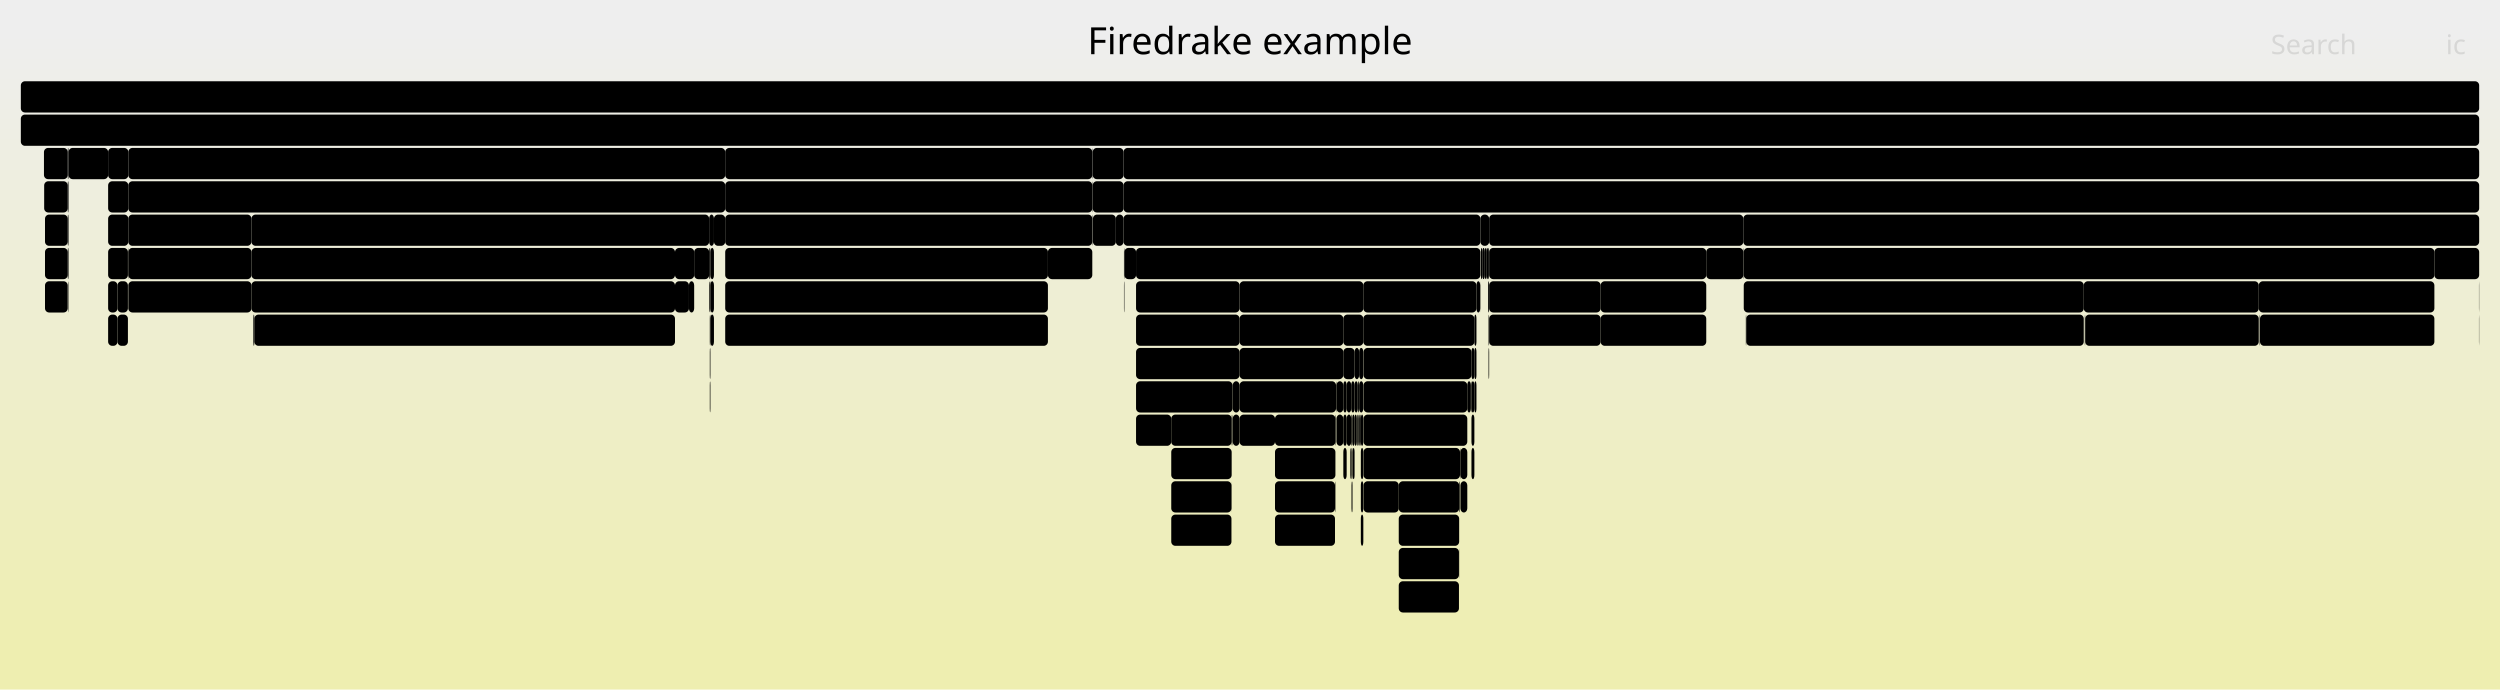
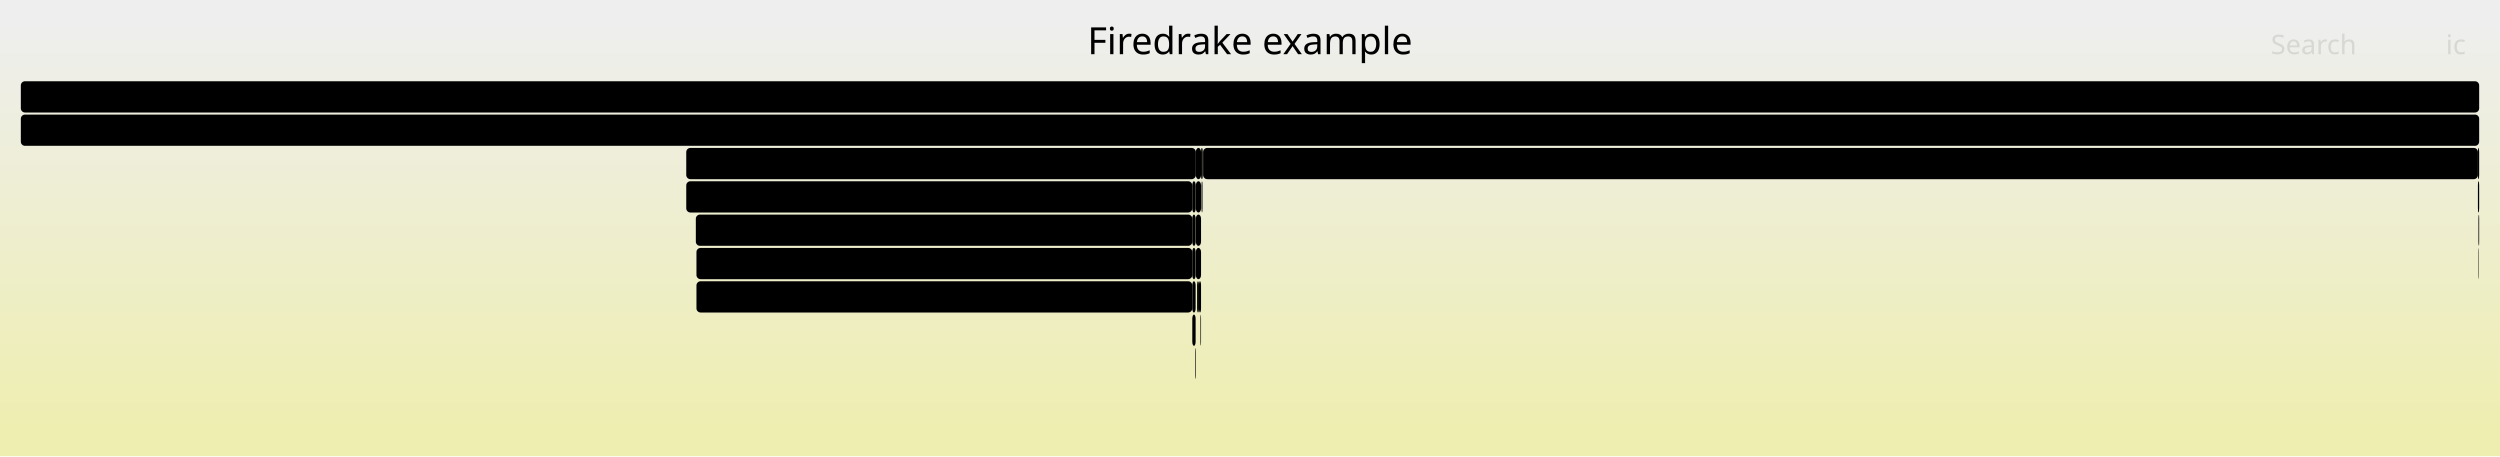
- <svg xmlns="http://www.w3.org/2000/svg" version="1.1" width="1200" height="331" viewBox="0 0 1200 331">
+ <svg xmlns="http://www.w3.org/2000/svg" version="1.1" width="1200" height="219" viewBox="0 0 1200 219">
  <defs>
    <linearGradient id="background" y1="0" y2="1" x1="0" x2="0">
      <stop stop-color="#eeeeee" offset="5%" />
      <stop stop-color="#eeeeb0" offset="95%" />
    </linearGradient>
  </defs>
  <style type="text/css">
	text { font-family:Verdana; font-size:13px; fill:rgb(0,0,0); }
	#search, #ignorecase { opacity:0.1; cursor:pointer; }
	#search:hover, #search.show, #ignorecase:hover, #ignorecase.show { opacity:1; }
	#subtitle { text-anchor:middle; font-color:rgb(160,160,160); }
	#title { text-anchor:middle; font-size:18px}
	#unzoom { cursor:pointer; }
	#frames &gt; *:hover { stroke:black; stroke-width:0.5; cursor:pointer; }
	.hide { display:none; }
	.parent { opacity:0.5; }
</style>
-   <rect x="0.0" y="0" width="1200.0" height="331.0" fill="url(#background)" />
+   <rect x="0.0" y="0" width="1200.0" height="219.0" fill="url(#background)" />
  <text id="title" x="600.00" y="26">Firedrake example</text>
-   <text id="details" x="10.00" y="313"> </text>
+   <text id="details" x="10.00" y="201"> </text>
  <text id="unzoom" x="10.00" y="26" class="hide">Reset Zoom</text>
  <text id="search" x="1090.00" y="26">Search</text>
  <text id="ignorecase" x="1174.00" y="26">ic</text>
-   <text id="matched" x="1090.00" y="313"> </text>
+   <text id="matched" x="1090.00" y="201"> </text>
  <g id="frames">
    <g>
-       <rect x="545.3" y="151" width="49.7" height="15.0" fill="rgb(0,0,0)" rx="2" ry="2" />
-       <text x="548.30" y="161.5">KSPS..</text>
+       <rect x="573.6" y="167" width="0.3" height="15.0" fill="rgb(0,0,0)" rx="2" ry="2" />
+       <text x="576.58" y="177.5" />
    </g>
    <g>
-       <rect x="61.6" y="119" width="59.1" height="15.0" fill="rgb(0,0,0)" rx="2" ry="2" />
-       <text x="64.65" y="129.5">Parlo..</text>
+       <rect x="576.7" y="87" width="0.2" height="15.0" fill="rgb(0,0,0)" rx="2" ry="2" />
+       <text x="579.72" y="97.5" />
    </g>
    <g>
-       <rect x="708.7" y="135" width="1.8" height="15.0" fill="rgb(0,0,0)" rx="2" ry="2" />
-       <text x="711.72" y="145.5" />
+       <rect x="574.6" y="135" width="0.9" height="15.0" fill="rgb(0,0,0)" rx="2" ry="2" />
+       <text x="577.55" y="145.5" />
    </g>
    <g>
-       <rect x="768.3" y="135" width="50.7" height="15.0" fill="rgb(0,0,0)" rx="2" ry="2" />
-       <text x="771.34" y="145.5">Parl..</text>
+       <rect x="572.3" y="151" width="1.6" height="15.0" fill="rgb(0,0,0)" rx="2" ry="2" />
+       <text x="575.26" y="161.5" />
    </g>
    <g>
-       <rect x="61.6" y="87" width="286.5" height="15.0" fill="rgb(0,0,0)" rx="2" ry="2" />
-       <text x="64.65" y="97.5">firedrake.projection.project</text>
+       <rect x="329.4" y="87" width="242.9" height="15.0" fill="rgb(0,0,0)" rx="2" ry="2" />
+       <text x="332.36" y="97.5">firedrake.extrusion_utils.mak..</text>
    </g>
    <g>
-       <rect x="654.5" y="183" width="49.8" height="15.0" fill="rgb(0,0,0)" rx="2" ry="2" />
-       <text x="657.53" y="193.5">KSPS..</text>
+       <rect x="1189.6" y="103" width="0.2" height="15.0" fill="rgb(0,0,0)" rx="2" ry="2" />
+       <text x="1192.65" y="113.5" />
    </g>
    <g>
-       <rect x="653.2" y="247" width="1.2" height="15.0" fill="rgb(0,0,0)" rx="2" ry="2" />
-       <text x="656.18" y="257.5" />
+       <rect x="1189.4" y="87" width="0.6" height="15.0" fill="rgb(0,0,0)" rx="2" ry="2" />
+       <text x="1192.37" y="97.5" />
    </g>
    <g>
-       <rect x="671.4" y="247" width="29.0" height="15.0" fill="rgb(0,0,0)" rx="2" ry="2" />
-       <text x="674.44" y="257.5">K..</text>
+       <rect x="574.0" y="87" width="2.5" height="15.0" fill="rgb(0,0,0)" rx="2" ry="2" />
+       <text x="577.01" y="97.5" />
    </g>
    <g>
-       <rect x="32.9" y="71" width="19.0" height="15.0" fill="rgb(0,0,0)" rx="2" ry="2" />
-       <text x="35.86" y="81.5" />
+       <rect x="1189.4" y="71" width="0.6" height="15.0" fill="rgb(0,0,0)" rx="2" ry="2" />
+       <text x="1192.37" y="81.5" />
    </g>
    <g>
-       <rect x="562.2" y="231" width="28.9" height="15.0" fill="rgb(0,0,0)" rx="2" ry="2" />
-       <text x="565.21" y="241.5">P..</text>
-     </g>
-     <g>
-       <rect x="120.7" y="119" width="203.3" height="15.0" fill="rgb(0,0,0)" rx="2" ry="2" />
-       <text x="123.70" y="129.5">ParLoopExecute</text>
-     </g>
-     <g>
-       <rect x="641.0" y="199" width="0.1" height="15.0" fill="rgb(0,0,0)" rx="2" ry="2" />
-       <text x="643.96" y="209.5" />
-     </g>
-     <g>
-       <rect x="671.4" y="279" width="28.9" height="15.0" fill="rgb(0,0,0)" rx="2" ry="2" />
-       <text x="674.44" y="289.5">M..</text>
-     </g>
-     <g>
-       <rect x="714.8" y="119" width="104.2" height="15.0" fill="rgb(0,0,0)" rx="2" ry="2" />
-       <text x="717.75" y="129.5">ParLoopExec..</text>
-     </g>
-     <g>
-       <rect x="651.7" y="199" width="0.3" height="15.0" fill="rgb(0,0,0)" rx="2" ry="2" />
-       <text x="654.71" y="209.5" />
-     </g>
-     <g>
-       <rect x="648.7" y="231" width="0.2" height="15.0" fill="rgb(0,0,0)" rx="2" ry="2" />
-       <text x="651.72" y="241.5" />
-     </g>
-     <g>
-       <rect x="707.7" y="167" width="1.0" height="15.0" fill="rgb(0,0,0)" rx="2" ry="2" />
-       <text x="710.65" y="177.5" />
-     </g>
-     <g>
-       <rect x="591.6" y="183" width="0.1" height="15.0" fill="rgb(0,0,0)" rx="2" ry="2" />
-       <text x="594.55" y="193.5" />
-     </g>
-     <g>
-       <rect x="545.3" y="135" width="49.7" height="15.0" fill="rgb(0,0,0)" rx="2" ry="2" />
-       <text x="548.30" y="145.5">KSPS..</text>
-     </g>
-     <g>
-       <rect x="641.5" y="199" width="3.3" height="15.0" fill="rgb(0,0,0)" rx="2" ry="2" />
-       <text x="644.46" y="209.5" />
-     </g>
-     <g>
-       <rect x="700.3" y="263" width="0.1" height="15.0" fill="rgb(0,0,0)" rx="2" ry="2" />
-       <text x="703.28" y="273.5" />
+       <rect x="576.2" y="151" width="0.3" height="15.0" fill="rgb(0,0,0)" rx="2" ry="2" />
+       <text x="579.18" y="161.5" />
    </g>
    <g>
      <rect x="10.0" y="39" width="1180.0" height="15.0" fill="rgb(0,0,0)" rx="2" ry="2" />
      <text x="13.00" y="49.5" />
    </g>
    <g>
-       <rect x="524.6" y="103" width="11.0" height="15.0" fill="rgb(0,0,0)" rx="2" ry="2" />
-       <text x="527.60" y="113.5" />
+       <rect x="573.9" y="87" width="0.1" height="15.0" fill="rgb(0,0,0)" rx="2" ry="2" />
+       <text x="576.86" y="97.5" />
    </g>
    <g>
-       <rect x="714.3" y="135" width="0.5" height="15.0" fill="rgb(0,0,0)" rx="2" ry="2" />
-       <text x="717.33" y="145.5" />
+       <rect x="572.3" y="119" width="1.6" height="15.0" fill="rgb(0,0,0)" rx="2" ry="2" />
+       <text x="575.26" y="129.5" />
    </g>
    <g>
-       <rect x="595.0" y="135" width="59.4" height="15.0" fill="rgb(0,0,0)" rx="2" ry="2" />
-       <text x="598.03" y="145.5">KSPSo..</text>
+       <rect x="329.4" y="71" width="244.6" height="15.0" fill="rgb(0,0,0)" rx="2" ry="2" />
+       <text x="332.36" y="81.5">CreateExtMesh</text>
    </g>
    <g>
-       <rect x="671.4" y="231" width="29.0" height="15.0" fill="rgb(0,0,0)" rx="2" ry="2" />
-       <text x="674.44" y="241.5">P..</text>
+       <rect x="1189.6" y="119" width="0.2" height="15.0" fill="rgb(0,0,0)" rx="2" ry="2" />
+       <text x="1192.65" y="129.5" />
    </g>
    <g>
-       <rect x="342.7" y="103" width="5.4" height="15.0" fill="rgb(0,0,0)" rx="2" ry="2" />
-       <text x="345.69" y="113.5" />
+       <rect x="575.5" y="135" width="1.0" height="15.0" fill="rgb(0,0,0)" rx="2" ry="2" />
+       <text x="578.51" y="145.5" />
    </g>
    <g>
-       <rect x="612.0" y="247" width="28.8" height="15.0" fill="rgb(0,0,0)" rx="2" ry="2" />
-       <text x="614.97" y="257.5">M..</text>
+       <rect x="574.0" y="119" width="2.5" height="15.0" fill="rgb(0,0,0)" rx="2" ry="2" />
+       <text x="577.01" y="129.5" />
    </g>
    <g>
-       <rect x="562.2" y="215" width="29.0" height="15.0" fill="rgb(0,0,0)" rx="2" ry="2" />
-       <text x="565.21" y="225.5">K..</text>
+       <rect x="576.5" y="71" width="0.7" height="15.0" fill="rgb(0,0,0)" rx="2" ry="2" />
+       <text x="579.50" y="81.5" />
    </g>
    <g>
-       <rect x="648.6" y="183" width="1.6" height="15.0" fill="rgb(0,0,0)" rx="2" ry="2" />
-       <text x="651.59" y="193.5" />
+       <rect x="334.0" y="103" width="238.3" height="15.0" fill="rgb(0,0,0)" rx="2" ry="2" />
+       <text x="336.98" y="113.5">ParLoopExecute</text>
    </g>
    <g>
-       <rect x="539.7" y="119" width="5.6" height="15.0" fill="rgb(0,0,0)" rx="2" ry="2" />
-       <text x="542.70" y="129.5" />
+       <rect x="574.0" y="103" width="2.5" height="15.0" fill="rgb(0,0,0)" rx="2" ry="2" />
+       <text x="577.01" y="113.5" />
    </g>
    <g>
-       <rect x="595.0" y="167" width="49.8" height="15.0" fill="rgb(0,0,0)" rx="2" ry="2" />
-       <text x="598.03" y="177.5">PCAp..</text>
+       <rect x="334.3" y="135" width="238.0" height="15.0" fill="rgb(0,0,0)" rx="2" ry="2" />
+       <text x="337.32" y="145.5">pyop2.global_kernel.GlobalKer..</text>
    </g>
    <g>
-       <rect x="646.4" y="183" width="2.2" height="15.0" fill="rgb(0,0,0)" rx="2" ry="2" />
-       <text x="649.37" y="193.5" />
+       <rect x="572.3" y="87" width="1.6" height="15.0" fill="rgb(0,0,0)" rx="2" ry="2" />
+       <text x="575.26" y="97.5" />
    </g>
    <g>
-       <rect x="711.5" y="119" width="1.2" height="15.0" fill="rgb(0,0,0)" rx="2" ry="2" />
-       <text x="714.49" y="129.5" />
-     </g>
-     <g>
-       <rect x="707.7" y="151" width="1.0" height="15.0" fill="rgb(0,0,0)" rx="2" ry="2" />
-       <text x="710.65" y="161.5" />
-     </g>
-     <g>
-       <rect x="654.4" y="135" width="54.3" height="15.0" fill="rgb(0,0,0)" rx="2" ry="2" />
-       <text x="657.42" y="145.5">KSPSo..</text>
-     </g>
-     <g>
-       <rect x="649.3" y="215" width="0.9" height="15.0" fill="rgb(0,0,0)" rx="2" ry="2" />
-       <text x="652.29" y="225.5" />
-     </g>
-     <g>
-       <rect x="340.7" y="167" width="0.3" height="15.0" fill="rgb(0,0,0)" rx="2" ry="2" />
-       <text x="343.66" y="177.5" />
-     </g>
-     <g>
-       <rect x="348.1" y="71" width="176.2" height="15.0" fill="rgb(0,0,0)" rx="2" ry="2" />
-       <text x="351.08" y="81.5">firedrake.norms.erro..</text>
-     </g>
-     <g>
-       <rect x="714.8" y="151" width="53.5" height="15.0" fill="rgb(0,0,0)" rx="2" ry="2" />
-       <text x="717.75" y="161.5">pyop..</text>
-     </g>
-     <g>
-       <rect x="562.2" y="247" width="28.9" height="15.0" fill="rgb(0,0,0)" rx="2" ry="2" />
-       <text x="565.21" y="257.5">M..</text>
-     </g>
-     <g>
-       <rect x="706.3" y="183" width="1.4" height="15.0" fill="rgb(0,0,0)" rx="2" ry="2" />
-       <text x="709.25" y="193.5" />
-     </g>
-     <g>
-       <rect x="1000.9" y="151" width="83.3" height="15.0" fill="rgb(0,0,0)" rx="2" ry="2" />
-       <text x="1003.90" y="161.5">pyop2.gl..</text>
-     </g>
-     <g>
-       <rect x="837.0" y="119" width="331.5" height="15.0" fill="rgb(0,0,0)" rx="2" ry="2" />
-       <text x="840.00" y="129.5">ParLoopExecute</text>
-     </g>
-     <g>
-       <rect x="120.7" y="135" width="203.3" height="15.0" fill="rgb(0,0,0)" rx="2" ry="2" />
-       <text x="123.70" y="145.5">Parloop_Cells_wrap_form0..</text>
-     </g>
-     <g>
-       <rect x="651.2" y="199" width="0.5" height="15.0" fill="rgb(0,0,0)" rx="2" ry="2" />
-       <text x="654.21" y="209.5" />
-     </g>
-     <g>
-       <rect x="1189.9" y="135" width="0.1" height="15.0" fill="rgb(0,0,0)" rx="2" ry="2" />
-       <text x="1192.88" y="145.5" />
-     </g>
-     <g>
-       <rect x="701.0" y="231" width="3.3" height="15.0" fill="rgb(0,0,0)" rx="2" ry="2" />
-       <text x="703.95" y="241.5" />
-     </g>
-     <g>
-       <rect x="1189.9" y="151" width="0.1" height="15.0" fill="rgb(0,0,0)" rx="2" ry="2" />
-       <text x="1192.88" y="161.5" />
-     </g>
-     <g>
-       <rect x="348.1" y="87" width="176.2" height="15.0" fill="rgb(0,0,0)" rx="2" ry="2" />
-       <text x="351.08" y="97.5">firedrake.norms.norm</text>
-     </g>
-     <g>
-       <rect x="32.7" y="135" width="0.2" height="15.0" fill="rgb(0,0,0)" rx="2" ry="2" />
-       <text x="35.71" y="145.5" />
-     </g>
-     <g>
-       <rect x="340.4" y="103" width="2.3" height="15.0" fill="rgb(0,0,0)" rx="2" ry="2" />
-       <text x="343.38" y="113.5" />
-     </g>
-     <g>
-       <rect x="646.4" y="199" width="2.2" height="15.0" fill="rgb(0,0,0)" rx="2" ry="2" />
-       <text x="649.37" y="209.5" />
-     </g>
-     <g>
-       <rect x="562.2" y="199" width="29.0" height="15.0" fill="rgb(0,0,0)" rx="2" ry="2" />
-       <text x="565.21" y="209.5">P..</text>
-     </g>
-     <g>
-       <rect x="707.7" y="183" width="1.0" height="15.0" fill="rgb(0,0,0)" rx="2" ry="2" />
-       <text x="710.65" y="193.5" />
-     </g>
-     <g>
-       <rect x="714.3" y="119" width="0.5" height="15.0" fill="rgb(0,0,0)" rx="2" ry="2" />
-       <text x="717.33" y="129.5" />
-     </g>
-     <g>
-       <rect x="838.2" y="151" width="162.0" height="15.0" fill="rgb(0,0,0)" rx="2" ry="2" />
-       <text x="841.23" y="161.5">pyop2.global_kernel..</text>
-     </g>
-     <g>
-       <rect x="641.5" y="183" width="3.3" height="15.0" fill="rgb(0,0,0)" rx="2" ry="2" />
-       <text x="644.46" y="193.5" />
-     </g>
-     <g>
-       <rect x="340.7" y="183" width="0.3" height="15.0" fill="rgb(0,0,0)" rx="2" ry="2" />
-       <text x="343.66" y="193.5" />
-     </g>
-     <g>
-       <rect x="706.0" y="183" width="0.3" height="15.0" fill="rgb(0,0,0)" rx="2" ry="2" />
-       <text x="709.02" y="193.5" />
-     </g>
-     <g>
-       <rect x="706.3" y="215" width="1.4" height="15.0" fill="rgb(0,0,0)" rx="2" ry="2" />
-       <text x="709.25" y="225.5" />
-     </g>
-     <g>
-       <rect x="32.5" y="119" width="0.4" height="15.0" fill="rgb(0,0,0)" rx="2" ry="2" />
-       <text x="35.54" y="129.5" />
-     </g>
-     <g>
-       <rect x="21.6" y="135" width="10.9" height="15.0" fill="rgb(0,0,0)" rx="2" ry="2" />
-       <text x="24.60" y="145.5" />
-     </g>
-     <g>
-       <rect x="545.3" y="167" width="49.7" height="15.0" fill="rgb(0,0,0)" rx="2" ry="2" />
-       <text x="548.30" y="177.5">PCAp..</text>
-     </g>
-     <g>
-       <rect x="121.6" y="151" width="0.5" height="15.0" fill="rgb(0,0,0)" rx="2" ry="2" />
-       <text x="124.64" y="161.5" />
-     </g>
-     <g>
-       <rect x="653.2" y="199" width="1.2" height="15.0" fill="rgb(0,0,0)" rx="2" ry="2" />
-       <text x="656.18" y="209.5" />
-     </g>
-     <g>
-       <rect x="120.7" y="103" width="219.7" height="15.0" fill="rgb(0,0,0)" rx="2" ry="2" />
-       <text x="123.70" y="113.5">firedrake.assemble.assemble</text>
-     </g>
-     <g>
-       <rect x="545.3" y="119" width="165.3" height="15.0" fill="rgb(0,0,0)" rx="2" ry="2" />
-       <text x="548.30" y="129.5">PCApply</text>
-     </g>
-     <g>
-       <rect x="714.8" y="135" width="53.5" height="15.0" fill="rgb(0,0,0)" rx="2" ry="2" />
-       <text x="717.75" y="145.5">Parl..</text>
-     </g>
-     <g>
-       <rect x="545.3" y="183" width="46.3" height="15.0" fill="rgb(0,0,0)" rx="2" ry="2" />
-       <text x="548.30" y="193.5">KSPS..</text>
-     </g>
-     <g>
-       <rect x="51.9" y="103" width="9.7" height="15.0" fill="rgb(0,0,0)" rx="2" ry="2" />
-       <text x="54.85" y="113.5" />
-     </g>
-     <g>
-       <rect x="333.2" y="119" width="7.2" height="15.0" fill="rgb(0,0,0)" rx="2" ry="2" />
-       <text x="336.21" y="129.5" />
-     </g>
-     <g>
-       <rect x="1000.7" y="151" width="0.2" height="15.0" fill="rgb(0,0,0)" rx="2" ry="2" />
-       <text x="1003.75" y="161.5" />
-     </g>
-     <g>
-       <rect x="836.8" y="103" width="353.2" height="15.0" fill="rgb(0,0,0)" rx="2" ry="2" />
-       <text x="839.84" y="113.5">SNESJacobianEval</text>
-     </g>
-     <g>
-       <rect x="324.0" y="119" width="9.2" height="15.0" fill="rgb(0,0,0)" rx="2" ry="2" />
-       <text x="327.03" y="129.5" />
-     </g>
-     <g>
-       <rect x="21.6" y="103" width="10.9" height="15.0" fill="rgb(0,0,0)" rx="2" ry="2" />
-       <text x="24.60" y="113.5" />
-     </g>
-     <g>
-       <rect x="61.6" y="135" width="59.1" height="15.0" fill="rgb(0,0,0)" rx="2" ry="2" />
-       <text x="64.65" y="145.5">pyop2..</text>
-     </g>
-     <g>
-       <rect x="644.8" y="215" width="1.6" height="15.0" fill="rgb(0,0,0)" rx="2" ry="2" />
-       <text x="647.77" y="225.5" />
-     </g>
-     <g>
-       <rect x="539.5" y="119" width="0.2" height="15.0" fill="rgb(0,0,0)" rx="2" ry="2" />
-       <text x="542.46" y="129.5" />
-     </g>
-     <g>
-       <rect x="650.2" y="199" width="1.0" height="15.0" fill="rgb(0,0,0)" rx="2" ry="2" />
-       <text x="653.22" y="209.5" />
-     </g>
-     <g>
-       <rect x="1168.5" y="119" width="21.5" height="15.0" fill="rgb(0,0,0)" rx="2" ry="2" />
-       <text x="1171.48" y="129.5" />
-     </g>
-     <g>
-       <rect x="1084.2" y="135" width="84.3" height="15.0" fill="rgb(0,0,0)" rx="2" ry="2" />
-       <text x="1087.16" y="145.5">Parloop_..</text>
-     </g>
-     <g>
-       <rect x="591.4" y="199" width="0.2" height="15.0" fill="rgb(0,0,0)" rx="2" ry="2" />
-       <text x="594.37" y="209.5" />
-     </g>
-     <g>
-       <rect x="61.6" y="71" width="286.5" height="15.0" fill="rgb(0,0,0)" rx="2" ry="2" />
-       <text x="64.65" y="81.5">firedrake.function.Function.project</text>
-     </g>
-     <g>
-       <rect x="1084.6" y="151" width="0.2" height="15.0" fill="rgb(0,0,0)" rx="2" ry="2" />
-       <text x="1087.62" y="161.5" />
-     </g>
-     <g>
-       <rect x="653.2" y="231" width="1.2" height="15.0" fill="rgb(0,0,0)" rx="2" ry="2" />
-       <text x="656.18" y="241.5" />
-     </g>
-     <g>
-       <rect x="539.3" y="87" width="650.7" height="15.0" fill="rgb(0,0,0)" rx="2" ry="2" />
-       <text x="542.30" y="97.5">SNESSolve</text>
-     </g>
-     <g>
-       <rect x="1000.2" y="135" width="84.0" height="15.0" fill="rgb(0,0,0)" rx="2" ry="2" />
-       <text x="1003.25" y="145.5">Parloop_..</text>
-     </g>
-     <g>
-       <rect x="612.0" y="231" width="28.8" height="15.0" fill="rgb(0,0,0)" rx="2" ry="2" />
-       <text x="614.97" y="241.5">P..</text>
-     </g>
-     <g>
-       <rect x="701.0" y="215" width="3.3" height="15.0" fill="rgb(0,0,0)" rx="2" ry="2" />
-       <text x="703.95" y="225.5" />
-     </g>
-     <g>
-       <rect x="838.0" y="151" width="0.2" height="15.0" fill="rgb(0,0,0)" rx="2" ry="2" />
-       <text x="840.97" y="161.5" />
-     </g>
-     <g>
-       <rect x="595.0" y="199" width="17.0" height="15.0" fill="rgb(0,0,0)" rx="2" ry="2" />
-       <text x="598.03" y="209.5" />
-     </g>
-     <g>
-       <rect x="348.1" y="135" width="154.9" height="15.0" fill="rgb(0,0,0)" rx="2" ry="2" />
-       <text x="351.08" y="145.5">Parloop_Cells_wrap..</text>
-     </g>
-     <g>
-       <rect x="714.8" y="103" width="122.0" height="15.0" fill="rgb(0,0,0)" rx="2" ry="2" />
-       <text x="717.75" y="113.5">SNESFunctionE..</text>
-     </g>
-     <g>
-       <rect x="649.2" y="199" width="1.0" height="15.0" fill="rgb(0,0,0)" rx="2" ry="2" />
-       <text x="652.17" y="209.5" />
-     </g>
-     <g>
-       <rect x="650.2" y="167" width="2.2" height="15.0" fill="rgb(0,0,0)" rx="2" ry="2" />
-       <text x="653.22" y="177.5" />
-     </g>
-     <g>
-       <rect x="648.1" y="215" width="0.3" height="15.0" fill="rgb(0,0,0)" rx="2" ry="2" />
-       <text x="651.10" y="225.5" />
-     </g>
-     <g>
-       <rect x="836.8" y="119" width="0.2" height="15.0" fill="rgb(0,0,0)" rx="2" ry="2" />
-       <text x="839.84" y="129.5" />
-     </g>
-     <g>
-       <rect x="340.4" y="119" width="0.6" height="15.0" fill="rgb(0,0,0)" rx="2" ry="2" />
-       <text x="343.38" y="129.5" />
-     </g>
-     <g>
-       <rect x="330.7" y="135" width="2.5" height="15.0" fill="rgb(0,0,0)" rx="2" ry="2" />
-       <text x="333.75" y="145.5" />
-     </g>
-     <g>
-       <rect x="648.6" y="199" width="0.6" height="15.0" fill="rgb(0,0,0)" rx="2" ry="2" />
-       <text x="651.59" y="209.5" />
-     </g>
-     <g>
-       <rect x="700.8" y="215" width="0.2" height="15.0" fill="rgb(0,0,0)" rx="2" ry="2" />
-       <text x="703.78" y="225.5" />
-     </g>
-     <g>
-       <rect x="652.4" y="167" width="2.0" height="15.0" fill="rgb(0,0,0)" rx="2" ry="2" />
-       <text x="655.44" y="177.5" />
-     </g>
-     <g>
-       <rect x="21.6" y="119" width="10.9" height="15.0" fill="rgb(0,0,0)" rx="2" ry="2" />
-       <text x="24.60" y="129.5" />
-     </g>
-     <g>
-       <rect x="648.9" y="231" width="0.3" height="15.0" fill="rgb(0,0,0)" rx="2" ry="2" />
-       <text x="651.93" y="241.5" />
-     </g>
-     <g>
-       <rect x="652.3" y="199" width="0.1" height="15.0" fill="rgb(0,0,0)" rx="2" ry="2" />
-       <text x="655.31" y="209.5" />
-     </g>
-     <g>
-       <rect x="591.7" y="183" width="3.3" height="15.0" fill="rgb(0,0,0)" rx="2" ry="2" />
-       <text x="594.73" y="193.5" />
-     </g>
-     <g>
-       <rect x="652.4" y="199" width="0.8" height="15.0" fill="rgb(0,0,0)" rx="2" ry="2" />
-       <text x="655.44" y="209.5" />
-     </g>
-     <g>
-       <rect x="650.2" y="183" width="1.5" height="15.0" fill="rgb(0,0,0)" rx="2" ry="2" />
-       <text x="653.22" y="193.5" />
-     </g>
-     <g>
-       <rect x="640.8" y="231" width="0.2" height="15.0" fill="rgb(0,0,0)" rx="2" ry="2" />
-       <text x="643.79" y="241.5" />
-     </g>
-     <g>
-       <rect x="710.6" y="103" width="4.2" height="15.0" fill="rgb(0,0,0)" rx="2" ry="2" />
-       <text x="713.60" y="113.5" />
-     </g>
-     <g>
-       <rect x="710.8" y="119" width="0.7" height="15.0" fill="rgb(0,0,0)" rx="2" ry="2" />
-       <text x="713.82" y="129.5" />
-     </g>
-     <g>
-       <rect x="539.5" y="135" width="0.2" height="15.0" fill="rgb(0,0,0)" rx="2" ry="2" />
-       <text x="542.46" y="145.5" />
-     </g>
-     <g>
-       <rect x="713.4" y="119" width="0.9" height="15.0" fill="rgb(0,0,0)" rx="2" ry="2" />
-       <text x="716.35" y="129.5" />
-     </g>
-     <g>
-       <rect x="503.0" y="119" width="21.3" height="15.0" fill="rgb(0,0,0)" rx="2" ry="2" />
-       <text x="506.03" y="129.5" />
-     </g>
-     <g>
-       <rect x="700.4" y="231" width="0.2" height="15.0" fill="rgb(0,0,0)" rx="2" ry="2" />
-       <text x="703.44" y="241.5" />
-     </g>
-     <g>
-       <rect x="539.3" y="71" width="650.7" height="15.0" fill="rgb(0,0,0)" rx="2" ry="2" />
-       <text x="542.30" y="81.5">firedrake.variational_solver.NonlinearVariationalSolver.solve</text>
-     </g>
-     <g>
-       <rect x="348.1" y="151" width="154.9" height="15.0" fill="rgb(0,0,0)" rx="2" ry="2" />
-       <text x="351.08" y="161.5">pyop2.global_kerne..</text>
-     </g>
-     <g>
-       <rect x="714.5" y="167" width="0.3" height="15.0" fill="rgb(0,0,0)" rx="2" ry="2" />
-       <text x="717.48" y="177.5" />
-     </g>
-     <g>
-       <rect x="32.5" y="103" width="0.4" height="15.0" fill="rgb(0,0,0)" rx="2" ry="2" />
-       <text x="35.54" y="113.5" />
-     </g>
-     <g>
-       <rect x="21.2" y="87" width="11.3" height="15.0" fill="rgb(0,0,0)" rx="2" ry="2" />
-       <text x="24.20" y="97.5" />
-     </g>
-     <g>
-       <rect x="539.3" y="103" width="171.3" height="15.0" fill="rgb(0,0,0)" rx="2" ry="2" />
-       <text x="542.30" y="113.5">KSPSolve</text>
-     </g>
-     <g>
-       <rect x="652.3" y="183" width="0.1" height="15.0" fill="rgb(0,0,0)" rx="2" ry="2" />
-       <text x="655.31" y="193.5" />
-     </g>
-     <g>
-       <rect x="654.4" y="151" width="53.3" height="15.0" fill="rgb(0,0,0)" rx="2" ry="2" />
-       <text x="657.42" y="161.5">KSPS..</text>
-     </g>
-     <g>
-       <rect x="653.2" y="215" width="1.2" height="15.0" fill="rgb(0,0,0)" rx="2" ry="2" />
-       <text x="656.18" y="225.5" />
-     </g>
-     <g>
-       <rect x="768.3" y="151" width="50.7" height="15.0" fill="rgb(0,0,0)" rx="2" ry="2" />
-       <text x="771.34" y="161.5">pyop..</text>
-     </g>
-     <g>
-       <rect x="591.1" y="231" width="0.1" height="15.0" fill="rgb(0,0,0)" rx="2" ry="2" />
-       <text x="594.06" y="241.5" />
-     </g>
-     <g>
-       <rect x="644.8" y="151" width="9.6" height="15.0" fill="rgb(0,0,0)" rx="2" ry="2" />
-       <text x="647.77" y="161.5" />
-     </g>
-     <g>
-       <rect x="61.4" y="119" width="0.2" height="15.0" fill="rgb(0,0,0)" rx="2" ry="2" />
-       <text x="64.42" y="129.5" />
-     </g>
-     <g>
-       <rect x="654.5" y="215" width="46.3" height="15.0" fill="rgb(0,0,0)" rx="2" ry="2" />
-       <text x="657.53" y="225.5">KSPS..</text>
-     </g>
-     <g>
-       <rect x="524.3" y="87" width="0.2" height="15.0" fill="rgb(0,0,0)" rx="2" ry="2" />
-       <text x="527.32" y="97.5" />
-     </g>
-     <g>
-       <rect x="706.3" y="167" width="1.4" height="15.0" fill="rgb(0,0,0)" rx="2" ry="2" />
-       <text x="709.25" y="177.5" />
-     </g>
-     <g>
-       <rect x="652.4" y="183" width="2.0" height="15.0" fill="rgb(0,0,0)" rx="2" ry="2" />
-       <text x="655.44" y="193.5" />
-     </g>
-     <g>
-       <rect x="341.0" y="119" width="1.7" height="15.0" fill="rgb(0,0,0)" rx="2" ry="2" />
-       <text x="344.02" y="129.5" />
-     </g>
-     <g>
-       <rect x="51.9" y="87" width="9.7" height="15.0" fill="rgb(0,0,0)" rx="2" ry="2" />
-       <text x="54.85" y="97.5" />
-     </g>
-     <g>
-       <rect x="524.3" y="71" width="0.2" height="15.0" fill="rgb(0,0,0)" rx="2" ry="2" />
-       <text x="527.32" y="81.5" />
-     </g>
-     <g>
-       <rect x="641.3" y="183" width="0.2" height="15.0" fill="rgb(0,0,0)" rx="2" ry="2" />
-       <text x="644.28" y="193.5" />
-     </g>
-     <g>
-       <rect x="524.3" y="103" width="0.2" height="15.0" fill="rgb(0,0,0)" rx="2" ry="2" />
-       <text x="527.32" y="113.5" />
-     </g>
-     <g>
-       <rect x="535.6" y="103" width="3.7" height="15.0" fill="rgb(0,0,0)" rx="2" ry="2" />
-       <text x="538.65" y="113.5" />
-     </g>
-     <g>
-       <rect x="612.0" y="215" width="29.0" height="15.0" fill="rgb(0,0,0)" rx="2" ry="2" />
-       <text x="614.97" y="225.5">K..</text>
-     </g>
-     <g>
-       <rect x="1084.8" y="151" width="83.7" height="15.0" fill="rgb(0,0,0)" rx="2" ry="2" />
-       <text x="1087.77" y="161.5">pyop2.gl..</text>
-     </g>
-     <g>
-       <rect x="51.9" y="151" width="4.5" height="15.0" fill="rgb(0,0,0)" rx="2" ry="2" />
-       <text x="54.85" y="161.5" />
-     </g>
-     <g>
-       <rect x="341.0" y="151" width="1.7" height="15.0" fill="rgb(0,0,0)" rx="2" ry="2" />
-       <text x="344.02" y="161.5" />
-     </g>
-     <g>
-       <rect x="591.7" y="199" width="3.3" height="15.0" fill="rgb(0,0,0)" rx="2" ry="2" />
-       <text x="594.73" y="209.5" />
-     </g>
-     <g>
-       <rect x="348.1" y="119" width="154.9" height="15.0" fill="rgb(0,0,0)" rx="2" ry="2" />
-       <text x="351.08" y="129.5">ParLoopExecute</text>
-     </g>
-     <g>
-       <rect x="654.5" y="231" width="16.9" height="15.0" fill="rgb(0,0,0)" rx="2" ry="2" />
-       <text x="657.53" y="241.5" />
-     </g>
-     <g>
-       <rect x="651.7" y="183" width="0.6" height="15.0" fill="rgb(0,0,0)" rx="2" ry="2" />
-       <text x="654.71" y="193.5" />
-     </g>
-     <g>
-       <rect x="348.1" y="103" width="176.2" height="15.0" fill="rgb(0,0,0)" rx="2" ry="2" />
-       <text x="351.08" y="113.5">firedrake.assemble.a..</text>
-     </g>
-     <g>
-       <rect x="644.8" y="167" width="5.4" height="15.0" fill="rgb(0,0,0)" rx="2" ry="2" />
-       <text x="647.77" y="177.5" />
+       <rect x="572.3" y="103" width="1.6" height="15.0" fill="rgb(0,0,0)" rx="2" ry="2" />
+       <text x="575.26" y="113.5" />
    </g>
    <g>
      <rect x="10.0" y="55" width="1180.0" height="15.0" fill="rgb(0,0,0)" rx="2" ry="2" />
      <text x="13.00" y="65.5">firedrake</text>
    </g>
    <g>
-       <rect x="714.5" y="151" width="0.3" height="15.0" fill="rgb(0,0,0)" rx="2" ry="2" />
-       <text x="717.48" y="161.5" />
+       <rect x="1189.8" y="103" width="0.2" height="15.0" fill="rgb(0,0,0)" rx="2" ry="2" />
+       <text x="1192.81" y="113.5" />
    </g>
    <g>
-       <rect x="51.9" y="119" width="9.5" height="15.0" fill="rgb(0,0,0)" rx="2" ry="2" />
-       <text x="54.85" y="129.5" />
+       <rect x="577.5" y="71" width="611.9" height="15.0" fill="rgb(0,0,0)" rx="2" ry="2" />
+       <text x="580.46" y="81.5">firedrake.__init__</text>
    </g>
    <g>
-       <rect x="648.7" y="215" width="0.5" height="15.0" fill="rgb(0,0,0)" rx="2" ry="2" />
-       <text x="651.72" y="225.5" />
+       <rect x="577.2" y="71" width="0.3" height="15.0" fill="rgb(0,0,0)" rx="2" ry="2" />
+       <text x="580.19" y="81.5" />
    </g>
    <g>
-       <rect x="595.0" y="151" width="49.8" height="15.0" fill="rgb(0,0,0)" rx="2" ry="2" />
-       <text x="598.03" y="161.5">KSPS..</text>
+       <rect x="334.3" y="119" width="238.0" height="15.0" fill="rgb(0,0,0)" rx="2" ry="2" />
+       <text x="337.32" y="129.5">Parloop_Cells_wrap_pyop2_kern..</text>
    </g>
    <g>
-       <rect x="341.0" y="135" width="1.7" height="15.0" fill="rgb(0,0,0)" rx="2" ry="2" />
-       <text x="344.02" y="145.5" />
+       <rect x="576.9" y="87" width="0.3" height="15.0" fill="rgb(0,0,0)" rx="2" ry="2" />
+       <text x="579.89" y="97.5" />
    </g>
    <g>
-       <rect x="704.3" y="183" width="1.7" height="15.0" fill="rgb(0,0,0)" rx="2" ry="2" />
-       <text x="707.26" y="193.5" />
+       <rect x="574.0" y="71" width="2.5" height="15.0" fill="rgb(0,0,0)" rx="2" ry="2" />
+       <text x="577.01" y="81.5" />
    </g>
    <g>
-       <rect x="56.4" y="135" width="5.0" height="15.0" fill="rgb(0,0,0)" rx="2" ry="2" />
-       <text x="59.41" y="145.5" />
-     </g>
-     <g>
-       <rect x="545.3" y="199" width="16.9" height="15.0" fill="rgb(0,0,0)" rx="2" ry="2" />
-       <text x="548.30" y="209.5" />
-     </g>
-     <g>
-       <rect x="712.7" y="119" width="0.7" height="15.0" fill="rgb(0,0,0)" rx="2" ry="2" />
-       <text x="715.69" y="129.5" />
-     </g>
-     <g>
-       <rect x="819.0" y="119" width="17.8" height="15.0" fill="rgb(0,0,0)" rx="2" ry="2" />
-       <text x="821.97" y="129.5" />
-     </g>
-     <g>
-       <rect x="648.4" y="215" width="0.2" height="15.0" fill="rgb(0,0,0)" rx="2" ry="2" />
-       <text x="651.43" y="225.5" />
-     </g>
-     <g>
-       <rect x="324.0" y="135" width="6.7" height="15.0" fill="rgb(0,0,0)" rx="2" ry="2" />
-       <text x="327.03" y="145.5" />
-     </g>
-     <g>
-       <rect x="641.1" y="199" width="0.2" height="15.0" fill="rgb(0,0,0)" rx="2" ry="2" />
-       <text x="644.10" y="209.5" />
-     </g>
-     <g>
-       <rect x="21.1" y="71" width="11.4" height="15.0" fill="rgb(0,0,0)" rx="2" ry="2" />
-       <text x="24.07" y="81.5" />
-     </g>
-     <g>
-       <rect x="654.5" y="199" width="49.8" height="15.0" fill="rgb(0,0,0)" rx="2" ry="2" />
-       <text x="657.53" y="209.5">PCAp..</text>
-     </g>
-     <g>
-       <rect x="644.8" y="199" width="1.6" height="15.0" fill="rgb(0,0,0)" rx="2" ry="2" />
-       <text x="647.77" y="209.5" />
-     </g>
-     <g>
-       <rect x="51.9" y="135" width="4.5" height="15.0" fill="rgb(0,0,0)" rx="2" ry="2" />
-       <text x="54.85" y="145.5" />
-     </g>
-     <g>
-       <rect x="591.2" y="199" width="0.2" height="15.0" fill="rgb(0,0,0)" rx="2" ry="2" />
-       <text x="594.23" y="209.5" />
-     </g>
-     <g>
-       <rect x="524.5" y="87" width="14.8" height="15.0" fill="rgb(0,0,0)" rx="2" ry="2" />
-       <text x="527.47" y="97.5" />
-     </g>
-     <g>
-       <rect x="340.4" y="135" width="0.3" height="15.0" fill="rgb(0,0,0)" rx="2" ry="2" />
-       <text x="343.38" y="145.5" />
-     </g>
-     <g>
-       <rect x="340.7" y="135" width="0.3" height="15.0" fill="rgb(0,0,0)" rx="2" ry="2" />
-       <text x="343.66" y="145.5" />
-     </g>
-     <g>
-       <rect x="644.8" y="183" width="1.6" height="15.0" fill="rgb(0,0,0)" rx="2" ry="2" />
-       <text x="647.77" y="193.5" />
-     </g>
-     <g>
-       <rect x="56.4" y="151" width="5.0" height="15.0" fill="rgb(0,0,0)" rx="2" ry="2" />
-       <text x="59.41" y="161.5" />
-     </g>
-     <g>
-       <rect x="671.4" y="263" width="28.9" height="15.0" fill="rgb(0,0,0)" rx="2" ry="2" />
-       <text x="674.44" y="273.5">P..</text>
-     </g>
-     <g>
-       <rect x="524.5" y="71" width="14.8" height="15.0" fill="rgb(0,0,0)" rx="2" ry="2" />
-       <text x="527.47" y="81.5" />
-     </g>
-     <g>
-       <rect x="700.6" y="231" width="0.2" height="15.0" fill="rgb(0,0,0)" rx="2" ry="2" />
-       <text x="703.59" y="241.5" />
-     </g>
-     <g>
-       <rect x="61.6" y="103" width="59.1" height="15.0" fill="rgb(0,0,0)" rx="2" ry="2" />
-       <text x="64.65" y="113.5">ParLo..</text>
-     </g>
-     <g>
-       <rect x="32.5" y="71" width="0.4" height="15.0" fill="rgb(0,0,0)" rx="2" ry="2" />
-       <text x="35.54" y="81.5" />
-     </g>
-     <g>
-       <rect x="652.0" y="199" width="0.3" height="15.0" fill="rgb(0,0,0)" rx="2" ry="2" />
-       <text x="655.04" y="209.5" />
-     </g>
-     <g>
-       <rect x="837.0" y="135" width="163.2" height="15.0" fill="rgb(0,0,0)" rx="2" ry="2" />
-       <text x="840.00" y="145.5">Parloop_Cells_wrap_..</text>
-     </g>
-     <g>
-       <rect x="595.0" y="183" width="46.3" height="15.0" fill="rgb(0,0,0)" rx="2" ry="2" />
-       <text x="598.03" y="193.5">KSPS..</text>
-     </g>
-     <g>
-       <rect x="654.5" y="167" width="51.8" height="15.0" fill="rgb(0,0,0)" rx="2" ry="2" />
-       <text x="657.53" y="177.5">MatM..</text>
-     </g>
-     <g>
-       <rect x="122.1" y="151" width="201.9" height="15.0" fill="rgb(0,0,0)" rx="2" ry="2" />
-       <text x="125.12" y="161.5">pyop2.global_kernel.Glob..</text>
-     </g>
-     <g>
-       <rect x="32.5" y="87" width="0.4" height="15.0" fill="rgb(0,0,0)" rx="2" ry="2" />
-       <text x="35.54" y="97.5" />
-     </g>
-     <g>
-       <rect x="710.5" y="135" width="0.1" height="15.0" fill="rgb(0,0,0)" rx="2" ry="2" />
-       <text x="713.48" y="145.5" />
-     </g>
-     <g>
-       <rect x="612.0" y="199" width="29.0" height="15.0" fill="rgb(0,0,0)" rx="2" ry="2" />
-       <text x="614.97" y="209.5">P..</text>
-     </g>
-     <g>
-       <rect x="706.3" y="199" width="1.4" height="15.0" fill="rgb(0,0,0)" rx="2" ry="2" />
-       <text x="709.25" y="209.5" />
-     </g>
-     <g>
-       <rect x="340.7" y="151" width="0.3" height="15.0" fill="rgb(0,0,0)" rx="2" ry="2" />
-       <text x="343.66" y="161.5" />
-     </g>
-     <g>
-       <rect x="51.9" y="71" width="9.7" height="15.0" fill="rgb(0,0,0)" rx="2" ry="2" />
-       <text x="54.85" y="81.5" />
+       <rect x="572.3" y="135" width="1.6" height="15.0" fill="rgb(0,0,0)" rx="2" ry="2" />
+       <text x="575.26" y="145.5" />
    </g>
  </g>
</svg>
